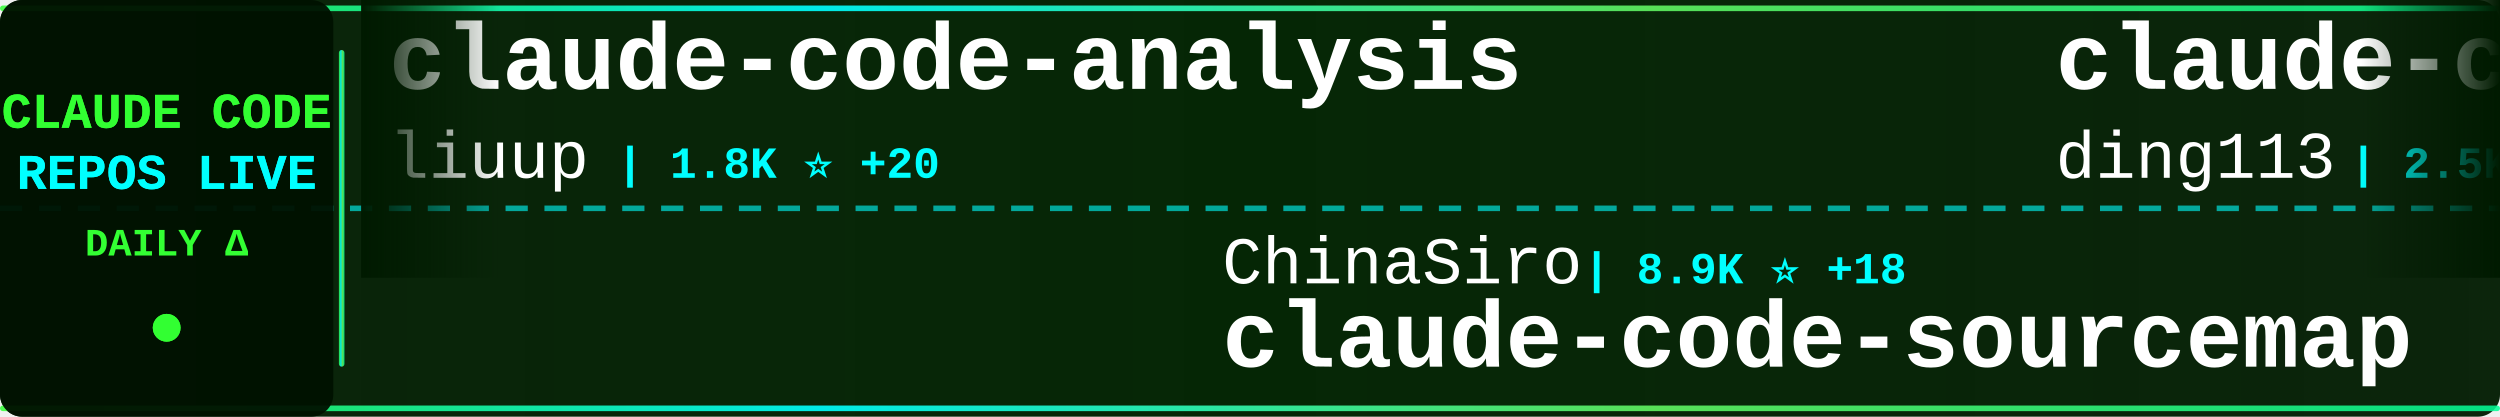
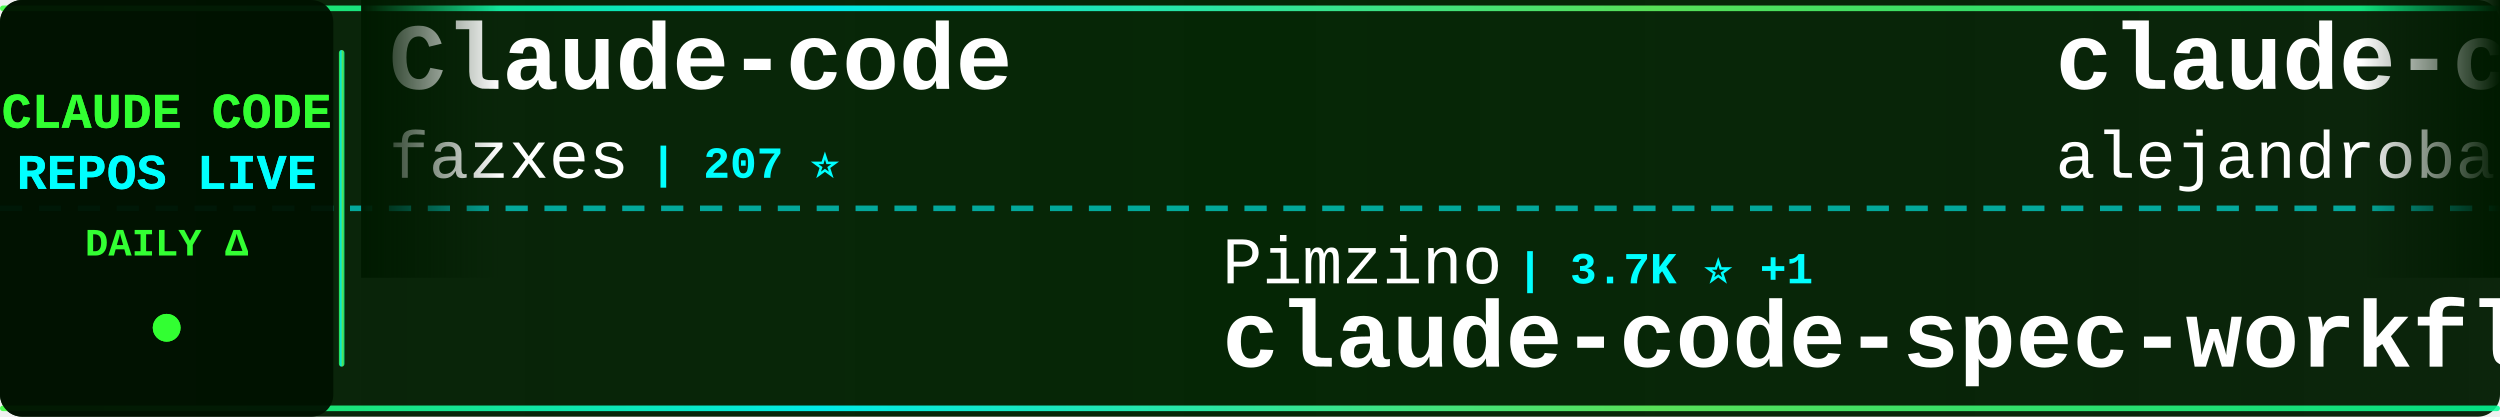
<svg xmlns="http://www.w3.org/2000/svg" width="900" height="150">
  <defs>
    <linearGradient id="tickerBg" x1="0%" y1="0%" x2="100%" y2="0%">
      <stop offset="0%" style="stop-color:#001a00;stop-opacity:0.95" />
      <stop offset="50%" style="stop-color:#002200;stop-opacity:0.98" />
      <stop offset="100%" style="stop-color:#001a00;stop-opacity:0.95" />
    </linearGradient>
    <linearGradient id="borderGrad" x1="0%" y1="0%" x2="100%" y2="0%">
      <stop offset="0%" style="stop-color:#33ff33;stop-opacity:0.85">
        <animate attributeName="stop-opacity" values="0.85;1;0.85" dur="2s" repeatCount="indefinite" />
      </stop>
      <stop offset="33%" style="stop-color:#00ffff;stop-opacity:0.9">
        <animate attributeName="stop-opacity" values="0.9;1;0.9" dur="2.2s" repeatCount="indefinite" />
      </stop>
      <stop offset="66%" style="stop-color:#66ff66;stop-opacity:0.85">
        <animate attributeName="stop-opacity" values="0.85;1;0.85" dur="1.8s" repeatCount="indefinite" />
      </stop>
      <stop offset="100%" style="stop-color:#00ff99;stop-opacity:0.85">
        <animate attributeName="stop-opacity" values="0.85;1;0.85" dur="2s" repeatCount="indefinite" />
      </stop>
    </linearGradient>
    <filter id="textGlow">
      <feGaussianBlur stdDeviation="0.1" result="coloredBlur" />
      <feMerge>
        <feMergeNode in="coloredBlur" />
        <feMergeNode in="SourceGraphic" />
      </feMerge>
    </filter>
    <filter id="metricGlow">
      <feGaussianBlur stdDeviation="0.2" result="coloredBlur" />
      <feMerge>
        <feMergeNode in="coloredBlur" />
        <feMergeNode in="SourceGraphic" />
      </feMerge>
    </filter>
    <linearGradient id="leftFade" x1="0%" y1="0%" x2="100%" y2="0%">
      <stop offset="0%" style="stop-color:#001a00;stop-opacity:1" />
      <stop offset="100%" style="stop-color:#001a00;stop-opacity:0" />
    </linearGradient>
    <linearGradient id="rightFade" x1="0%" y1="0%" x2="100%" y2="0%">
      <stop offset="0%" style="stop-color:#001a00;stop-opacity:0" />
      <stop offset="100%" style="stop-color:#001a00;stop-opacity:1" />
    </linearGradient>
  </defs>
  <rect width="900" height="150" fill="url(#tickerBg)" rx="8" />
  <rect x="0" y="2" width="900" height="2" fill="url(#borderGrad)" rx="1" />
  <rect x="0" y="146" width="900" height="2" fill="url(#borderGrad)" rx="1" />
  <line x1="0" y1="75" x2="900" y2="75" stroke="#00ffff" stroke-width="2" stroke-dasharray="8 6" opacity="0.6" />
  <rect x="0" y="0" width="120" height="150" fill="#001100" opacity="0.95" rx="8" />
  <text x="60" y="46" font-family="'Courier New', monospace" font-size="18" font-weight="bold" fill="#33ff33" text-anchor="middle" filter="url(#textGlow)">
    CLAUDE CODE
  </text>
  <text x="60" y="68" font-family="'Courier New', monospace" font-size="18" font-weight="bold" fill="#00ffff" text-anchor="middle" filter="url(#textGlow)">
    REPOS LIVE
  </text>
  <text x="60" y="92" font-family="'Courier New', monospace" font-size="14" font-weight="bold" fill="#33ff33" text-anchor="middle">
    DAILY Δ
  </text>
  <circle cx="60" cy="118" r="5" fill="#33ff33" filter="url(#metricGlow)">
    <animate attributeName="r" values="4;6;4" dur="1.5s" repeatCount="indefinite" />
    <animate attributeName="opacity" values="0.6;1;0.6" dur="1.5s" repeatCount="indefinite" />
  </circle>
  <rect x="122" y="18" width="2" height="114" fill="url(#borderGrad)" rx="1" />
  <clipPath id="tickerClip">
    <rect x="130" y="0" width="770" height="150" />
  </clipPath>
  <g clip-path="url(#tickerClip)">
    <g id="tickerItems">
      <animateTransform attributeName="transform" attributeType="XML" type="translate" from="0 0" to="-3000 0" dur="54s" repeatCount="indefinite" />
      <g transform="translate(0, 0)">
-         <text x="140" y="32" font-family="'Courier New', monospace" font-size="34" font-weight="bold" fill="#ffffff">claude-code-analysis</text>
-         <text x="140" y="64" font-family="'Courier New', monospace" font-size="24" font-weight="normal" fill="#ffffff" opacity="1.0">liuup</text>
-         <text x="222" y="64" font-family="'Courier New', monospace" font-size="16" font-weight="bold" fill="#00ffff"> | 1.8K ⭐ +20</text>
+         <text x="140" y="32" font-family="'Courier New', monospace" font-size="34" font-weight="bold" fill="#ffffff">Claude-code</text>
+         <text x="140" y="64" font-family="'Courier New', monospace" font-size="24" font-weight="normal" fill="#ffffff" opacity="1.0">fazxes</text>
+         <text x="234" y="64" font-family="'Courier New', monospace" font-size="16" font-weight="bold" fill="#00ffff"> | 207 ⭐</text>
      </g>
      <g transform="translate(300, 0)">
-         <text x="140" y="102" font-family="'Courier New', monospace" font-size="24" font-weight="normal" fill="#ffffff" opacity="1.0">ChinaSiro</text>
-         <text x="270" y="102" font-family="'Courier New', monospace" font-size="16" font-weight="bold" fill="#00ffff"> | 8.9K ⭐ +18</text>
-         <text x="140" y="132" font-family="'Courier New', monospace" font-size="34" font-weight="bold" fill="#ffffff">claude-code-sourcemap</text>
+         <text x="140" y="102" font-family="'Courier New', monospace" font-size="24" font-weight="normal" fill="#ffffff" opacity="1.0">Pimzino</text>
+         <text x="246" y="102" font-family="'Courier New', monospace" font-size="16" font-weight="bold" fill="#00ffff"> | 3.7K ⭐ +1</text>
+         <text x="140" y="132" font-family="'Courier New', monospace" font-size="34" font-weight="bold" fill="#ffffff">claude-code-spec-workflo...</text>
      </g>
      <g transform="translate(600, 0)">
-         <text x="140" y="32" font-family="'Courier New', monospace" font-size="34" font-weight="bold" fill="#ffffff">claude-code-hub</text>
-         <text x="140" y="64" font-family="'Courier New', monospace" font-size="24" font-weight="normal" fill="#ffffff" opacity="1.0">ding113</text>
-         <text x="246" y="64" font-family="'Courier New', monospace" font-size="16" font-weight="bold" fill="#00ffff"> | 2.5K ⭐ +35</text>
+         <text x="140" y="32" font-family="'Courier New', monospace" font-size="34" font-weight="bold" fill="#ffffff">claude-code-from-source</text>
+         <text x="140" y="64" font-family="'Courier New', monospace" font-size="24" font-weight="normal" fill="#ffffff" opacity="1.0">alejandrobalderas</text>
+         <text x="366" y="64" font-family="'Courier New', monospace" font-size="16" font-weight="bold" fill="#00ffff"> | 1.6K ⭐ +18</text>
      </g>
      <g transform="translate(900, 0)">
-         <text x="140" y="102" font-family="'Courier New', monospace" font-size="24" font-weight="normal" fill="#ffffff" opacity="1.0">alirezarezvani</text>
-         <text x="330" y="102" font-family="'Courier New', monospace" font-size="16" font-weight="bold" fill="#00ffff"> | 11.8K ⭐ +182</text>
-         <text x="140" y="132" font-family="'Courier New', monospace" font-size="34" font-weight="bold" fill="#ffffff">claude-skills</text>
+         <text x="140" y="102" font-family="'Courier New', monospace" font-size="24" font-weight="normal" fill="#ffffff" opacity="1.0">anthropics</text>
+         <text x="282" y="102" font-family="'Courier New', monospace" font-size="16" font-weight="bold" fill="#00ffff"> | 17.3K ⭐ +67</text>
+         <text x="140" y="132" font-family="'Courier New', monospace" font-size="34" font-weight="bold" fill="#ffffff">claude-plugins-official</text>
      </g>
      <g transform="translate(1200, 0)">
-         <text x="140" y="32" font-family="'Courier New', monospace" font-size="34" font-weight="bold" fill="#ffffff">claude-code-my-workflow</text>
-         <text x="140" y="64" font-family="'Courier New', monospace" font-size="24" font-weight="normal" fill="#ffffff" opacity="1.0">pedrohcgs</text>
-         <text x="270" y="64" font-family="'Courier New', monospace" font-size="16" font-weight="bold" fill="#00ffff"> | 943 ⭐ +9</text>
+         <text x="140" y="32" font-family="'Courier New', monospace" font-size="34" font-weight="bold" fill="#ffffff">andrej-karpathy-skills</text>
+         <text x="140" y="64" font-family="'Courier New', monospace" font-size="24" font-weight="normal" fill="#ffffff" opacity="1.0">multica-ai</text>
+         <text x="282" y="64" font-family="'Courier New', monospace" font-size="16" font-weight="bold" fill="#00ffff"> | 58.9K ⭐ +3.4K</text>
      </g>
      <g transform="translate(1500, 0)">
        <text x="140" y="102" font-family="'Courier New', monospace" font-size="24" font-weight="normal" fill="#ffffff" opacity="1.0">OneRedOak</text>
-         <text x="270" y="102" font-family="'Courier New', monospace" font-size="16" font-weight="bold" fill="#00ffff"> | 3.8K ⭐</text>
+         <text x="270" y="102" font-family="'Courier New', monospace" font-size="16" font-weight="bold" fill="#00ffff"> | 3.8K ⭐ +1</text>
        <text x="140" y="132" font-family="'Courier New', monospace" font-size="34" font-weight="bold" fill="#ffffff">claude-code-workflows</text>
      </g>
      <g transform="translate(1800, 0)">
-         <text x="140" y="32" font-family="'Courier New', monospace" font-size="34" font-weight="bold" fill="#ffffff">claude-code-tudou</text>
-         <text x="140" y="64" font-family="'Courier New', monospace" font-size="24" font-weight="normal" fill="#ffffff" opacity="1.0">AICoderTudou</text>
-         <text x="306" y="64" font-family="'Courier New', monospace" font-size="16" font-weight="bold" fill="#00ffff"> | 490 ⭐ +5</text>
+         <text x="140" y="32" font-family="'Courier New', monospace" font-size="34" font-weight="bold" fill="#ffffff">claude-code-local</text>
+         <text x="140" y="64" font-family="'Courier New', monospace" font-size="24" font-weight="normal" fill="#ffffff" opacity="1.0">nicedreamzapp</text>
+         <text x="318" y="64" font-family="'Courier New', monospace" font-size="16" font-weight="bold" fill="#00ffff"> | 1.4K ⭐ +318</text>
      </g>
      <g transform="translate(2100, 0)">
-         <text x="140" y="102" font-family="'Courier New', monospace" font-size="24" font-weight="normal" fill="#ffffff" opacity="1.0">zstmfhy</text>
-         <text x="246" y="102" font-family="'Courier New', monospace" font-size="16" font-weight="bold" fill="#00ffff"> | 192 ⭐</text>
-         <text x="140" y="132" font-family="'Courier New', monospace" font-size="34" font-weight="bold" fill="#ffffff">Claude-code</text>
+         <text x="140" y="102" font-family="'Courier New', monospace" font-size="24" font-weight="normal" fill="#ffffff" opacity="1.0">liuup</text>
+         <text x="222" y="102" font-family="'Courier New', monospace" font-size="16" font-weight="bold" fill="#00ffff"> | 1.8K ⭐ +20</text>
+         <text x="140" y="132" font-family="'Courier New', monospace" font-size="34" font-weight="bold" fill="#ffffff">claude-code-analysis</text>
      </g>
      <g transform="translate(2400, 0)">
-         <text x="140" y="32" font-family="'Courier New', monospace" font-size="34" font-weight="bold" fill="#ffffff">Open-ClaudeCode</text>
-         <text x="140" y="64" font-family="'Courier New', monospace" font-size="24" font-weight="normal" fill="#ffffff" opacity="1.0">LING71671</text>
-         <text x="270" y="64" font-family="'Courier New', monospace" font-size="16" font-weight="bold" fill="#00ffff"> | 754 ⭐ +4</text>
+         <text x="140" y="32" font-family="'Courier New', monospace" font-size="34" font-weight="bold" fill="#ffffff">edmunds-claude-code</text>
+         <text x="140" y="64" font-family="'Courier New', monospace" font-size="24" font-weight="normal" fill="#ffffff" opacity="1.0">edmund-io</text>
+         <text x="270" y="64" font-family="'Courier New', monospace" font-size="16" font-weight="bold" fill="#00ffff"> | 1.4K ⭐ +3</text>
      </g>
      <g transform="translate(2700, 0)">
-         <text x="140" y="102" font-family="'Courier New', monospace" font-size="24" font-weight="normal" fill="#ffffff" opacity="1.0">bfly123</text>
-         <text x="246" y="102" font-family="'Courier New', monospace" font-size="16" font-weight="bold" fill="#00ffff"> | 2.3K ⭐ +18</text>
-         <text x="140" y="132" font-family="'Courier New', monospace" font-size="34" font-weight="bold" fill="#ffffff">claude_code_bridge</text>
+         <text x="140" y="102" font-family="'Courier New', monospace" font-size="24" font-weight="normal" fill="#ffffff" opacity="1.0">Yeachan-Heo</text>
+         <text x="294" y="102" font-family="'Courier New', monospace" font-size="16" font-weight="bold" fill="#00ffff"> | 29.9K ⭐ +189</text>
+         <text x="140" y="132" font-family="'Courier New', monospace" font-size="34" font-weight="bold" fill="#ffffff">oh-my-claudecode</text>
      </g>
      <g transform="translate(3000, 0)">
-         <text x="140" y="32" font-family="'Courier New', monospace" font-size="34" font-weight="bold" fill="#ffffff">claude-code-analysis</text>
-         <text x="140" y="64" font-family="'Courier New', monospace" font-size="24" font-weight="normal" fill="#ffffff" opacity="1.0">liuup</text>
-         <text x="222" y="64" font-family="'Courier New', monospace" font-size="16" font-weight="bold" fill="#00ffff"> | 1.8K ⭐ +20</text>
+         <text x="140" y="32" font-family="'Courier New', monospace" font-size="34" font-weight="bold" fill="#ffffff">Claude-code</text>
+         <text x="140" y="64" font-family="'Courier New', monospace" font-size="24" font-weight="normal" fill="#ffffff" opacity="1.0">fazxes</text>
+         <text x="234" y="64" font-family="'Courier New', monospace" font-size="16" font-weight="bold" fill="#00ffff"> | 207 ⭐</text>
      </g>
      <g transform="translate(3300, 0)">
-         <text x="140" y="102" font-family="'Courier New', monospace" font-size="24" font-weight="normal" fill="#ffffff" opacity="1.0">ChinaSiro</text>
-         <text x="270" y="102" font-family="'Courier New', monospace" font-size="16" font-weight="bold" fill="#00ffff"> | 8.9K ⭐ +18</text>
-         <text x="140" y="132" font-family="'Courier New', monospace" font-size="34" font-weight="bold" fill="#ffffff">claude-code-sourcemap</text>
+         <text x="140" y="102" font-family="'Courier New', monospace" font-size="24" font-weight="normal" fill="#ffffff" opacity="1.0">Pimzino</text>
+         <text x="246" y="102" font-family="'Courier New', monospace" font-size="16" font-weight="bold" fill="#00ffff"> | 3.7K ⭐ +1</text>
+         <text x="140" y="132" font-family="'Courier New', monospace" font-size="34" font-weight="bold" fill="#ffffff">claude-code-spec-workflo...</text>
      </g>
      <g transform="translate(3600, 0)">
-         <text x="140" y="32" font-family="'Courier New', monospace" font-size="34" font-weight="bold" fill="#ffffff">claude-code-hub</text>
-         <text x="140" y="64" font-family="'Courier New', monospace" font-size="24" font-weight="normal" fill="#ffffff" opacity="1.0">ding113</text>
-         <text x="246" y="64" font-family="'Courier New', monospace" font-size="16" font-weight="bold" fill="#00ffff"> | 2.5K ⭐ +35</text>
+         <text x="140" y="32" font-family="'Courier New', monospace" font-size="34" font-weight="bold" fill="#ffffff">claude-code-from-source</text>
+         <text x="140" y="64" font-family="'Courier New', monospace" font-size="24" font-weight="normal" fill="#ffffff" opacity="1.0">alejandrobalderas</text>
+         <text x="366" y="64" font-family="'Courier New', monospace" font-size="16" font-weight="bold" fill="#00ffff"> | 1.6K ⭐ +18</text>
      </g>
      <g transform="translate(3900, 0)">
-         <text x="140" y="102" font-family="'Courier New', monospace" font-size="24" font-weight="normal" fill="#ffffff" opacity="1.0">alirezarezvani</text>
-         <text x="330" y="102" font-family="'Courier New', monospace" font-size="16" font-weight="bold" fill="#00ffff"> | 11.8K ⭐ +182</text>
-         <text x="140" y="132" font-family="'Courier New', monospace" font-size="34" font-weight="bold" fill="#ffffff">claude-skills</text>
+         <text x="140" y="102" font-family="'Courier New', monospace" font-size="24" font-weight="normal" fill="#ffffff" opacity="1.0">anthropics</text>
+         <text x="282" y="102" font-family="'Courier New', monospace" font-size="16" font-weight="bold" fill="#00ffff"> | 17.3K ⭐ +67</text>
+         <text x="140" y="132" font-family="'Courier New', monospace" font-size="34" font-weight="bold" fill="#ffffff">claude-plugins-official</text>
      </g>
    </g>
  </g>
  <rect x="130" y="0" width="50" height="100" fill="url(#leftFade)" />
  <rect x="850" y="0" width="50" height="100" fill="url(#rightFade)" />
</svg>
